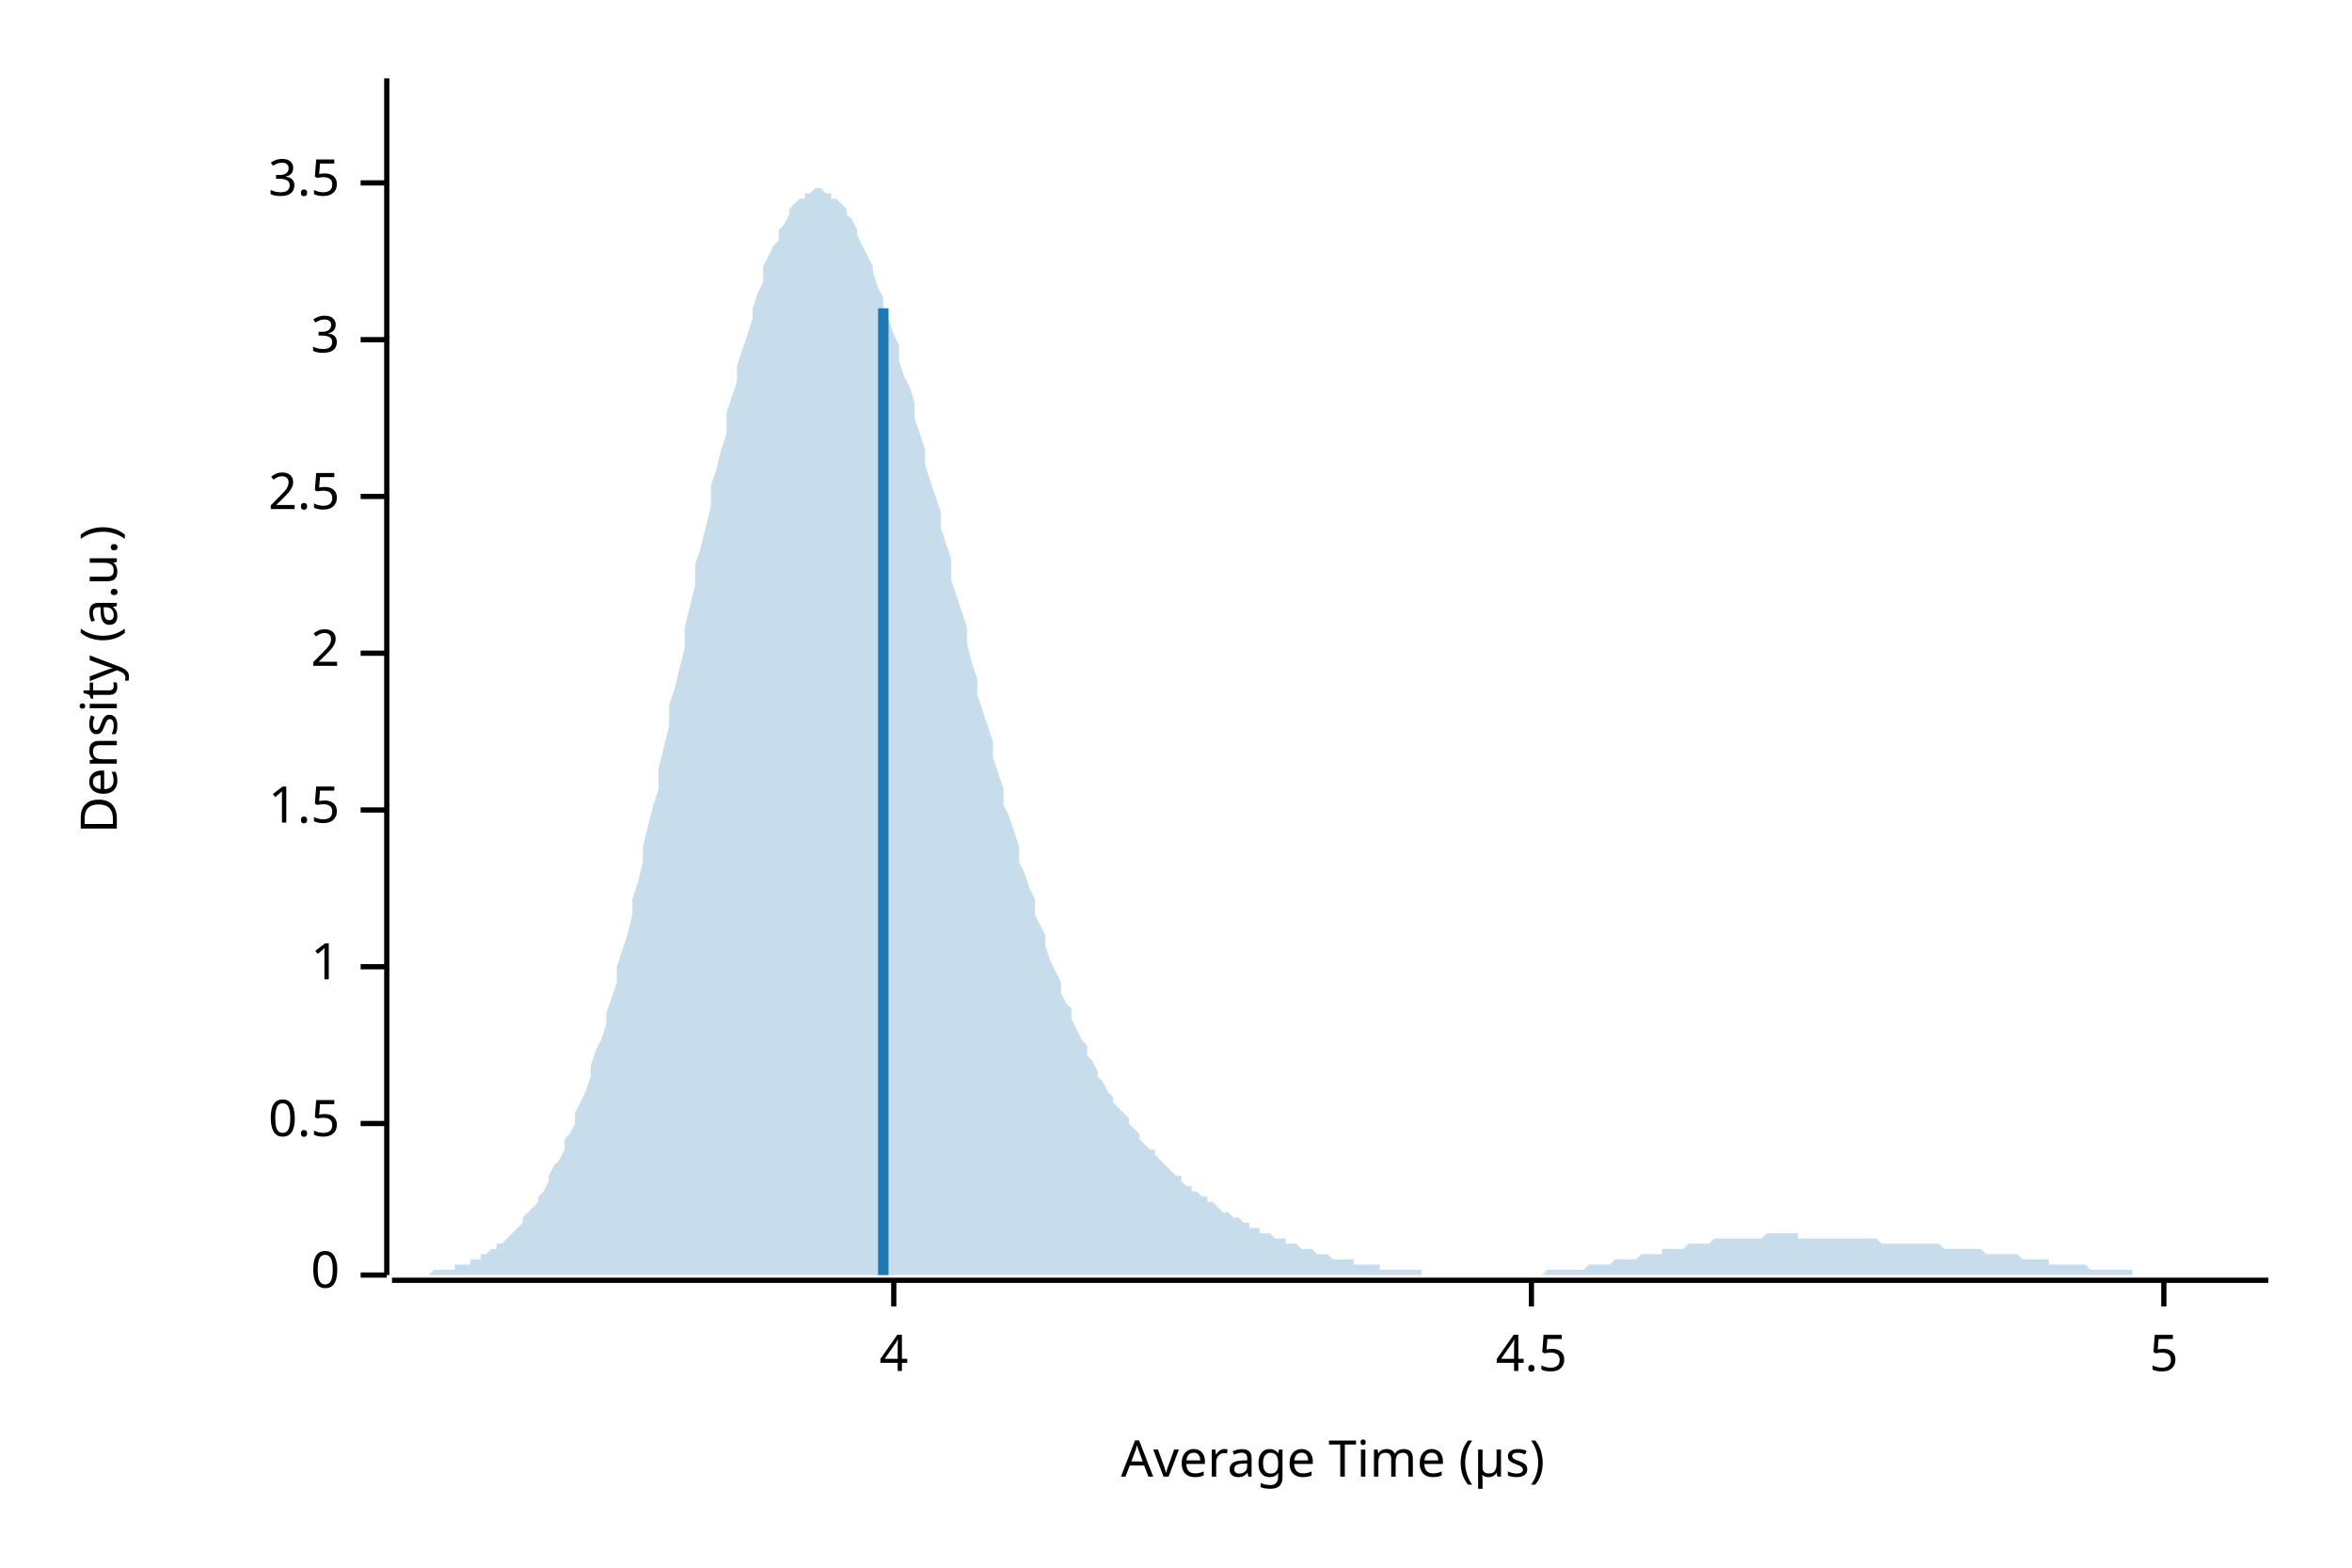
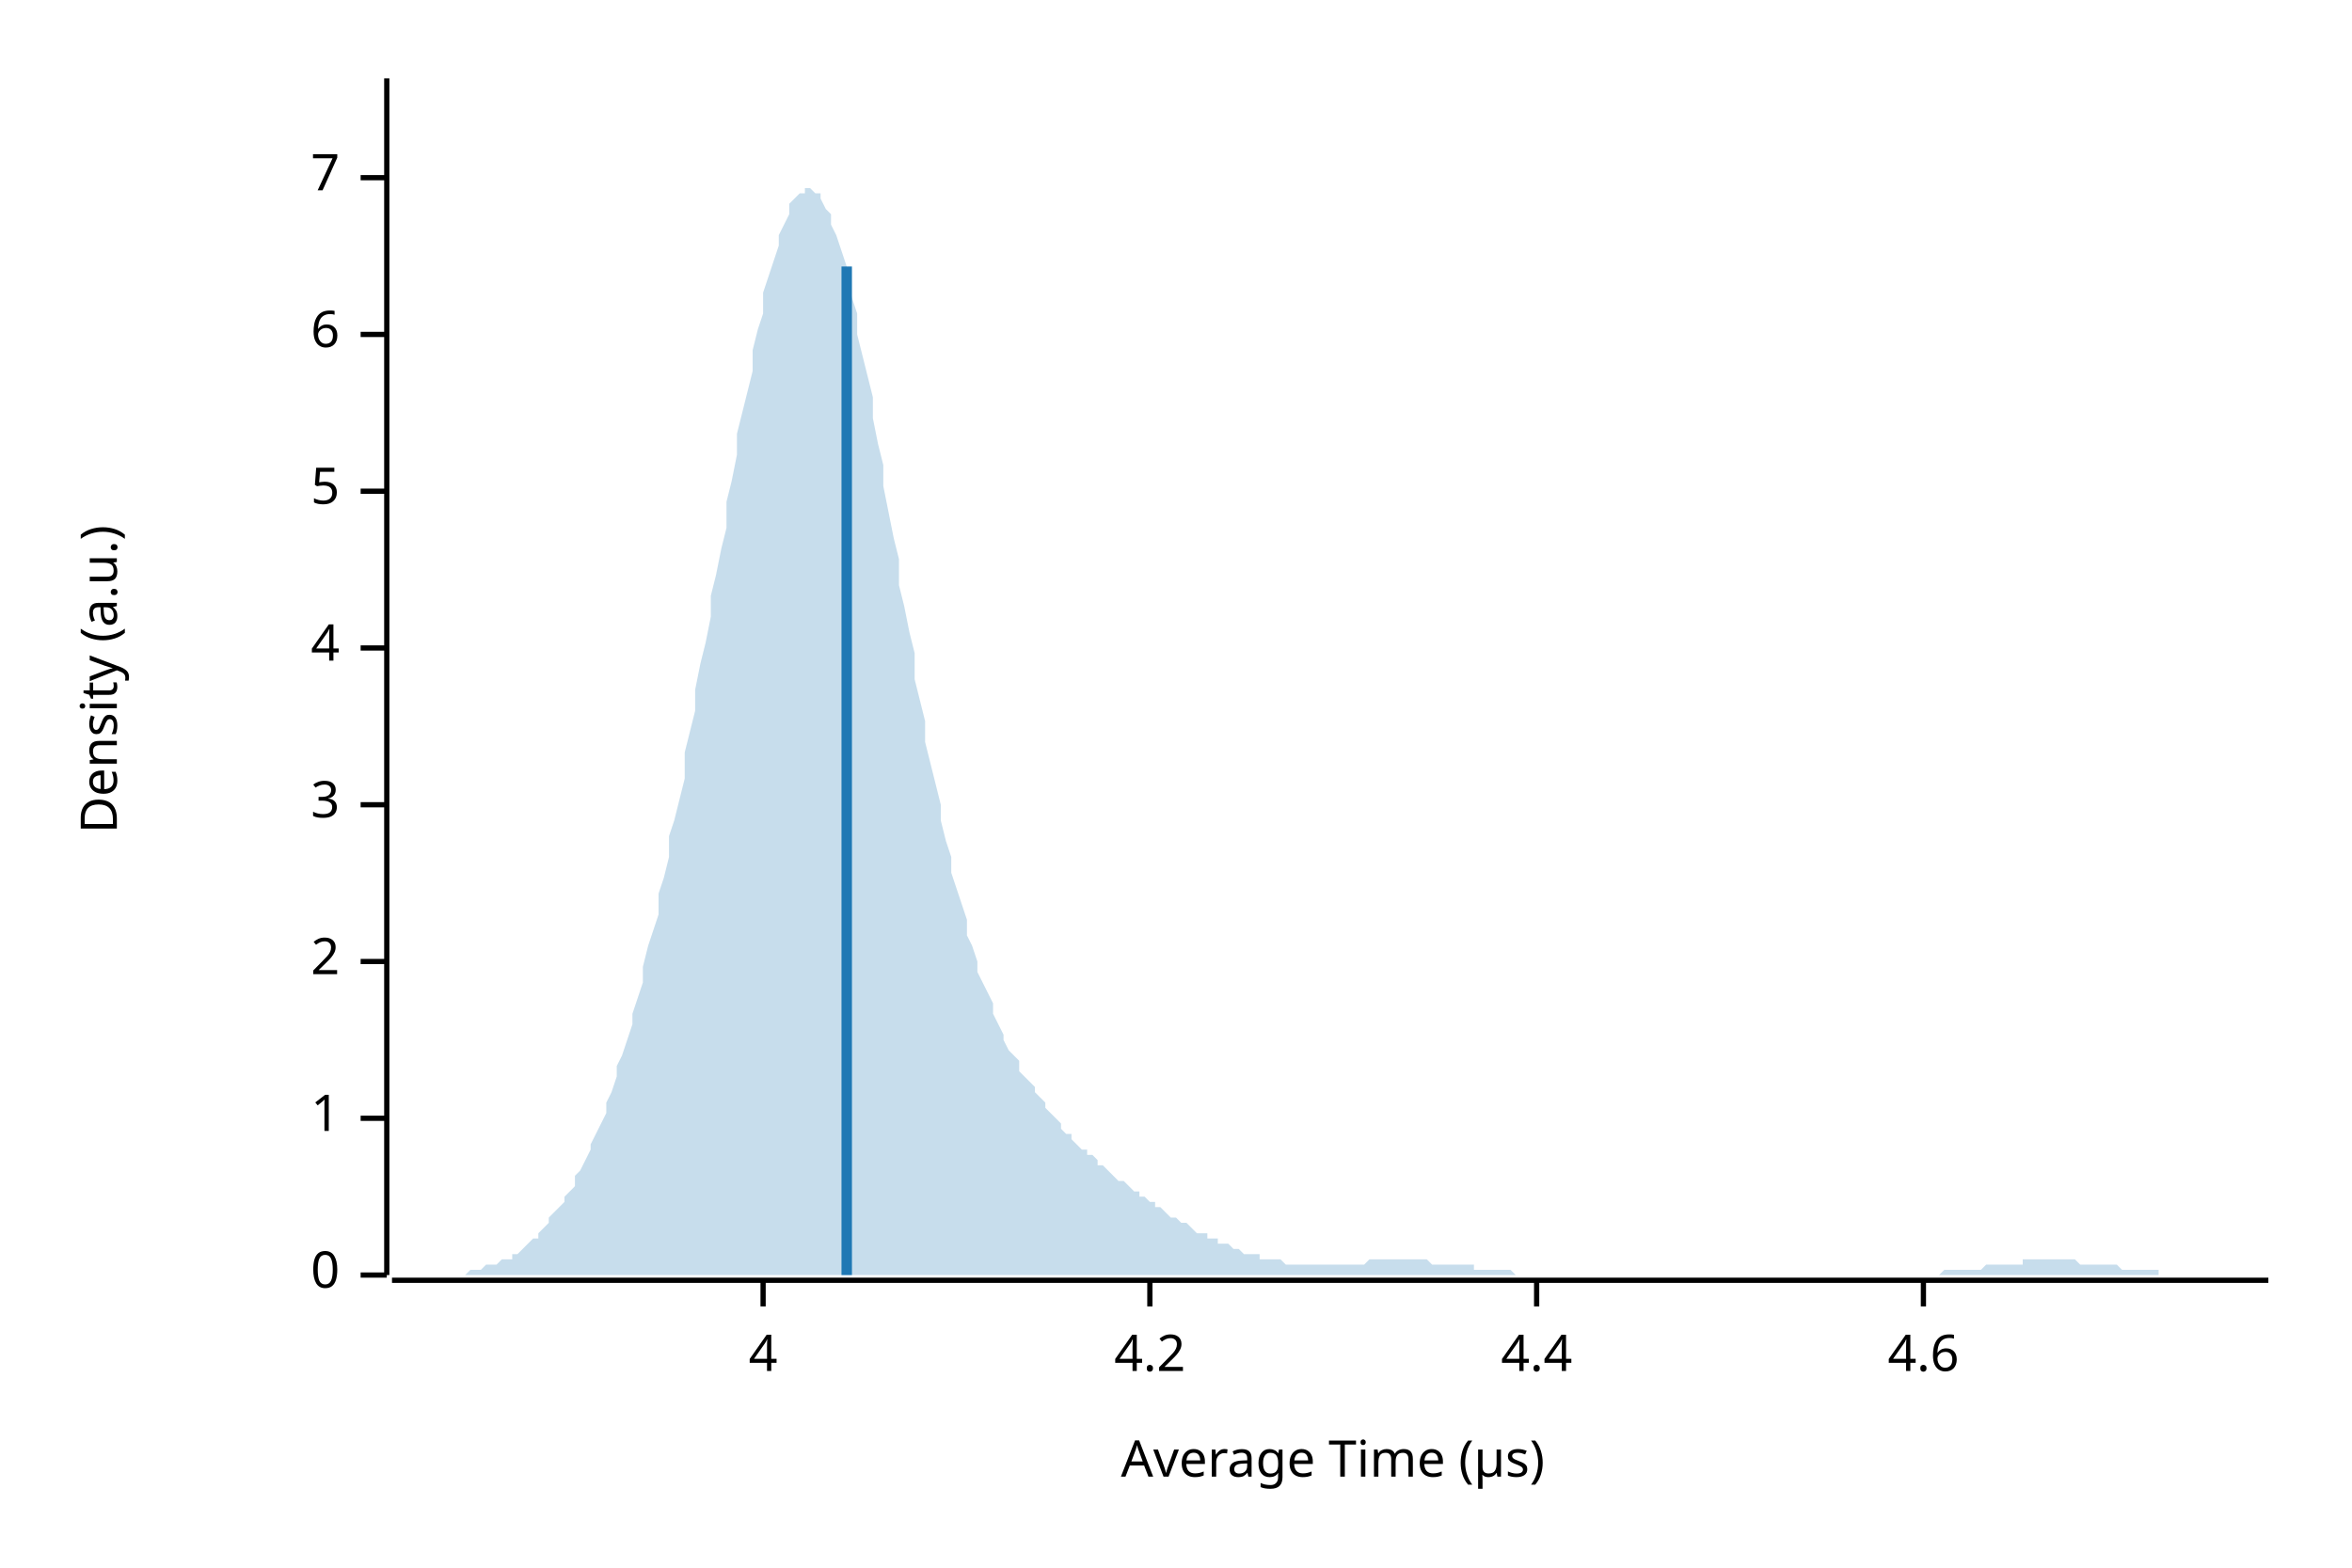
<svg xmlns="http://www.w3.org/2000/svg" width="450" height="300" viewBox="0 0 450 300">
  <text x="15" y="130" dy="0.76em" text-anchor="middle" font-family="sans-serif" font-size="9.677" opacity="1" fill="#000000" transform="rotate(270, 15, 130)">
Density (a.u.)
</text>
  <text x="255" y="285" dy="-0.5ex" text-anchor="middle" font-family="sans-serif" font-size="9.677" opacity="1" fill="#000000">
Average Time (µs)
</text>
  <polyline fill="none" opacity="1" stroke="#000000" stroke-width="1" points="74,15 74,244 " />
  <text x="65" y="244" dy="0.5ex" text-anchor="end" font-family="sans-serif" font-size="9.677" opacity="1" fill="#000000">
0
</text>
  <polyline fill="none" opacity="1" stroke="#000000" stroke-width="1" points="69,244 74,244 " />
-   <text x="65" y="215" dy="0.5ex" text-anchor="end" font-family="sans-serif" font-size="9.677" opacity="1" fill="#000000">
- 0.5
- </text>
-   <polyline fill="none" opacity="1" stroke="#000000" stroke-width="1" points="69,215 74,215 " />
-   <text x="65" y="185" dy="0.5ex" text-anchor="end" font-family="sans-serif" font-size="9.677" opacity="1" fill="#000000">
+   <text x="65" y="214" dy="0.5ex" text-anchor="end" font-family="sans-serif" font-size="9.677" opacity="1" fill="#000000">
1
</text>
-   <polyline fill="none" opacity="1" stroke="#000000" stroke-width="1" points="69,185 74,185 " />
-   <text x="65" y="155" dy="0.5ex" text-anchor="end" font-family="sans-serif" font-size="9.677" opacity="1" fill="#000000">
- 1.5
- </text>
-   <polyline fill="none" opacity="1" stroke="#000000" stroke-width="1" points="69,155 74,155 " />
-   <text x="65" y="125" dy="0.5ex" text-anchor="end" font-family="sans-serif" font-size="9.677" opacity="1" fill="#000000">
+   <polyline fill="none" opacity="1" stroke="#000000" stroke-width="1" points="69,214 74,214 " />
+   <text x="65" y="184" dy="0.5ex" text-anchor="end" font-family="sans-serif" font-size="9.677" opacity="1" fill="#000000">
2
</text>
-   <polyline fill="none" opacity="1" stroke="#000000" stroke-width="1" points="69,125 74,125 " />
-   <text x="65" y="95" dy="0.5ex" text-anchor="end" font-family="sans-serif" font-size="9.677" opacity="1" fill="#000000">
- 2.5
- </text>
-   <polyline fill="none" opacity="1" stroke="#000000" stroke-width="1" points="69,95 74,95 " />
-   <text x="65" y="65" dy="0.5ex" text-anchor="end" font-family="sans-serif" font-size="9.677" opacity="1" fill="#000000">
+   <polyline fill="none" opacity="1" stroke="#000000" stroke-width="1" points="69,184 74,184 " />
+   <text x="65" y="154" dy="0.5ex" text-anchor="end" font-family="sans-serif" font-size="9.677" opacity="1" fill="#000000">
3
</text>
-   <polyline fill="none" opacity="1" stroke="#000000" stroke-width="1" points="69,65 74,65 " />
-   <text x="65" y="35" dy="0.5ex" text-anchor="end" font-family="sans-serif" font-size="9.677" opacity="1" fill="#000000">
- 3.5
- </text>
-   <polyline fill="none" opacity="1" stroke="#000000" stroke-width="1" points="69,35 74,35 " />
-   <polyline fill="none" opacity="1" stroke="#000000" stroke-width="1" points="75,245 434,245 " />
-   <text x="171" y="255" dy="0.76em" text-anchor="middle" font-family="sans-serif" font-size="9.677" opacity="1" fill="#000000">
+   <polyline fill="none" opacity="1" stroke="#000000" stroke-width="1" points="69,154 74,154 " />
+   <text x="65" y="124" dy="0.5ex" text-anchor="end" font-family="sans-serif" font-size="9.677" opacity="1" fill="#000000">
4
</text>
-   <polyline fill="none" opacity="1" stroke="#000000" stroke-width="1" points="171,245 171,250 " />
-   <text x="293" y="255" dy="0.76em" text-anchor="middle" font-family="sans-serif" font-size="9.677" opacity="1" fill="#000000">
- 4.5
- </text>
-   <polyline fill="none" opacity="1" stroke="#000000" stroke-width="1" points="293,245 293,250 " />
-   <text x="414" y="255" dy="0.76em" text-anchor="middle" font-family="sans-serif" font-size="9.677" opacity="1" fill="#000000">
+   <polyline fill="none" opacity="1" stroke="#000000" stroke-width="1" points="69,124 74,124 " />
+   <text x="65" y="94" dy="0.5ex" text-anchor="end" font-family="sans-serif" font-size="9.677" opacity="1" fill="#000000">
5
</text>
-   <polyline fill="none" opacity="1" stroke="#000000" stroke-width="1" points="414,245 414,250 " />
-   <polygon opacity="0.25" fill="#1F78B4" points="75,244 75,244 76,244 77,244 77,244 78,244 79,244 80,244 80,244 81,244 82,244 82,244 83,243 84,243 85,243 85,243 86,243 87,243 87,242 88,242 89,242 90,242 90,241 91,241 92,241 92,240 93,240 94,239 95,239 95,238 96,238 97,237 98,236 98,236 99,235 100,234 100,233 101,232 102,231 103,230 103,229 104,228 105,226 105,225 106,223 107,222 108,220 108,218 109,217 110,215 110,213 111,211 112,209 113,206 113,204 114,201 115,199 116,196 116,194 117,191 118,188 118,185 119,182 120,179 121,175 121,172 122,169 123,165 123,162 124,158 125,154 126,151 126,147 127,143 128,139 128,135 129,132 130,128 131,124 131,120 132,116 133,112 133,108 134,105 135,101 136,97 136,93 137,90 138,86 139,83 139,79 140,76 141,73 141,70 142,67 143,64 144,61 144,59 145,56 146,54 146,51 147,49 148,47 149,46 149,44 150,43 151,41 151,40 152,39 153,38 154,38 154,37 155,37 156,36 157,36 157,36 158,37 159,37 159,38 160,38 161,39 162,40 162,41 163,42 164,44 164,45 165,47 166,49 167,51 167,52 168,55 169,57 169,59 170,61 171,64 172,66 172,69 173,72 174,74 175,77 175,80 176,83 177,86 177,89 178,92 179,95 180,98 180,101 181,104 182,107 182,111 183,114 184,117 185,120 185,123 186,127 187,130 187,133 188,136 189,139 190,142 190,145 191,148 192,151 192,154 193,156 194,159 195,162 195,165 196,167 197,170 198,172 198,175 199,177 200,179 200,181 201,184 202,186 203,188 203,190 204,192 205,193 205,195 206,197 207,199 208,200 208,202 209,203 210,205 210,206 211,207 212,209 213,210 213,211 214,212 215,213 216,214 216,215 217,216 218,217 218,218 219,219 220,220 221,220 221,221 222,222 223,223 223,223 224,224 225,225 226,225 226,226 227,227 228,227 228,228 229,228 230,229 231,229 231,230 232,230 233,231 233,231 234,232 235,232 236,233 236,233 237,233 238,234 239,234 239,235 240,235 241,235 241,236 242,236 243,236 244,237 244,237 245,237 246,237 246,238 247,238 248,238 249,239 249,239 250,239 251,239 251,239 252,240 253,240 254,240 254,240 255,241 256,241 257,241 257,241 258,241 259,241 259,242 260,242 261,242 262,242 262,242 263,242 264,242 264,243 265,243 266,243 267,243 267,243 268,243 269,243 269,243 270,243 271,243 272,243 272,244 273,244 274,244 275,244 275,244 276,244 277,244 277,244 278,244 279,244 280,244 280,244 281,244 282,244 282,244 283,244 284,244 285,244 285,244 286,244 287,244 287,244 288,244 289,244 290,244 290,244 291,244 292,244 292,244 293,244 294,244 295,244 295,244 296,243 297,243 298,243 298,243 299,243 300,243 300,243 301,243 302,243 303,243 303,243 304,242 305,242 305,242 306,242 307,242 308,242 308,242 309,241 310,241 310,241 311,241 312,241 313,241 313,241 314,240 315,240 316,240 316,240 317,240 318,240 318,239 319,239 320,239 321,239 321,239 322,239 323,238 323,238 324,238 325,238 326,238 326,238 327,238 328,237 328,237 329,237 330,237 331,237 331,237 332,237 333,237 333,237 334,237 335,237 336,237 336,237 337,237 338,236 339,236 339,236 340,236 341,236 341,236 342,236 343,236 344,236 344,237 345,237 346,237 346,237 347,237 348,237 349,237 349,237 350,237 351,237 351,237 352,237 353,237 354,237 354,237 355,237 356,237 357,237 357,237 358,237 359,237 359,237 360,238 361,238 362,238 362,238 363,238 364,238 364,238 365,238 366,238 367,238 367,238 368,238 369,238 369,238 370,238 371,238 372,239 372,239 373,239 374,239 375,239 375,239 376,239 377,239 377,239 378,239 379,239 380,240 380,240 381,240 382,240 382,240 383,240 384,240 385,240 385,240 386,240 387,241 387,241 388,241 389,241 390,241 390,241 391,241 392,241 392,242 393,242 394,242 395,242 395,242 396,242 397,242 398,242 398,242 399,242 400,243 400,243 401,243 402,243 403,243 403,243 404,243 405,243 405,243 406,243 407,243 408,243 408,244 409,244 410,244 410,244 411,244 412,244 413,244 413,244 414,244 415,244 416,244 416,244 417,244 418,244 418,244 419,244 420,244 421,244 421,244 422,244 423,244 423,244 424,244 425,244 426,244 426,244 427,244 428,244 428,244 429,244 430,244 431,244 431,244 432,244 433,244 434,244 434,244 75,244 " />
-   <polyline fill="none" opacity="1" stroke="#1F78B4" stroke-width="2" points="169,244 169,59 " />
+   <polyline fill="none" opacity="1" stroke="#000000" stroke-width="1" points="69,94 74,94 " />
+   <text x="65" y="64" dy="0.5ex" text-anchor="end" font-family="sans-serif" font-size="9.677" opacity="1" fill="#000000">
+ 6
+ </text>
+   <polyline fill="none" opacity="1" stroke="#000000" stroke-width="1" points="69,64 74,64 " />
+   <text x="65" y="34" dy="0.5ex" text-anchor="end" font-family="sans-serif" font-size="9.677" opacity="1" fill="#000000">
+ 7
+ </text>
+   <polyline fill="none" opacity="1" stroke="#000000" stroke-width="1" points="69,34 74,34 " />
+   <polyline fill="none" opacity="1" stroke="#000000" stroke-width="1" points="75,245 434,245 " />
+   <text x="146" y="255" dy="0.76em" text-anchor="middle" font-family="sans-serif" font-size="9.677" opacity="1" fill="#000000">
+ 4
+ </text>
+   <polyline fill="none" opacity="1" stroke="#000000" stroke-width="1" points="146,245 146,250 " />
+   <text x="220" y="255" dy="0.76em" text-anchor="middle" font-family="sans-serif" font-size="9.677" opacity="1" fill="#000000">
+ 4.2
+ </text>
+   <polyline fill="none" opacity="1" stroke="#000000" stroke-width="1" points="220,245 220,250 " />
+   <text x="294" y="255" dy="0.76em" text-anchor="middle" font-family="sans-serif" font-size="9.677" opacity="1" fill="#000000">
+ 4.4
+ </text>
+   <polyline fill="none" opacity="1" stroke="#000000" stroke-width="1" points="294,245 294,250 " />
+   <text x="368" y="255" dy="0.76em" text-anchor="middle" font-family="sans-serif" font-size="9.677" opacity="1" fill="#000000">
+ 4.6
+ </text>
+   <polyline fill="none" opacity="1" stroke="#000000" stroke-width="1" points="368,245 368,250 " />
+   <polygon opacity="0.25" fill="#1F78B4" points="75,244 75,244 76,244 77,244 77,244 78,244 79,244 80,244 80,244 81,244 82,244 82,244 83,244 84,244 85,244 85,244 86,244 87,244 87,244 88,244 89,244 90,243 90,243 91,243 92,243 92,243 93,242 94,242 95,242 95,242 96,241 97,241 98,241 98,240 99,240 100,239 100,239 101,238 102,237 103,237 103,236 104,235 105,234 105,233 106,232 107,231 108,230 108,229 109,228 110,227 110,225 111,224 112,222 113,220 113,219 114,217 115,215 116,213 116,211 117,209 118,206 118,204 119,202 120,199 121,196 121,194 122,191 123,188 123,185 124,181 125,178 126,175 126,171 127,168 128,164 128,160 129,157 130,153 131,149 131,144 132,140 133,136 133,132 134,127 135,123 136,118 136,114 137,110 138,105 139,101 139,96 140,92 141,87 141,83 142,79 143,75 144,71 144,67 145,63 146,60 146,56 147,53 148,50 149,47 149,45 150,43 151,41 151,39 152,38 153,37 154,37 154,36 155,36 156,37 157,37 157,38 158,40 159,41 159,43 160,45 161,48 162,51 162,54 163,57 164,60 164,64 165,68 166,72 167,76 167,80 168,85 169,89 169,93 170,98 171,103 172,107 172,112 173,116 174,121 175,125 175,130 176,134 177,138 177,142 178,146 179,150 180,154 180,157 181,161 182,164 182,167 183,170 184,173 185,176 185,179 186,181 187,184 187,186 188,188 189,190 190,192 190,194 191,196 192,198 192,199 193,201 194,202 195,203 195,205 196,206 197,207 198,208 198,209 199,210 200,211 200,212 201,213 202,214 203,215 203,216 204,217 205,217 205,218 206,219 207,220 208,220 208,221 209,221 210,222 210,223 211,223 212,224 213,225 213,225 214,226 215,226 216,227 216,227 217,228 218,228 218,229 219,229 220,230 221,230 221,231 222,231 223,232 223,232 224,233 225,233 226,234 226,234 227,234 228,235 228,235 229,236 230,236 231,236 231,237 232,237 233,237 233,238 234,238 235,238 236,239 236,239 237,239 238,240 239,240 239,240 240,240 241,240 241,241 242,241 243,241 244,241 244,241 245,241 246,242 246,242 247,242 248,242 249,242 249,242 250,242 251,242 251,242 252,242 253,242 254,242 254,242 255,242 256,242 257,242 257,242 258,242 259,242 259,242 260,242 261,242 262,241 262,241 263,241 264,241 264,241 265,241 266,241 267,241 267,241 268,241 269,241 269,241 270,241 271,241 272,241 272,241 273,241 274,242 275,242 275,242 276,242 277,242 277,242 278,242 279,242 280,242 280,242 281,242 282,242 282,243 283,243 284,243 285,243 285,243 286,243 287,243 287,243 288,243 289,243 290,244 290,244 291,244 292,244 292,244 293,244 294,244 295,244 295,244 296,244 297,244 298,244 298,244 299,244 300,244 300,244 301,244 302,244 303,244 303,244 304,244 305,244 305,244 306,244 307,244 308,244 308,244 309,244 310,244 310,244 311,244 312,244 313,244 313,244 314,244 315,244 316,244 316,244 317,244 318,244 318,244 319,244 320,244 321,244 321,244 322,244 323,244 323,244 324,244 325,244 326,244 326,244 327,244 328,244 328,244 329,244 330,244 331,244 331,244 332,244 333,244 333,244 334,244 335,244 336,244 336,244 337,244 338,244 339,244 339,244 340,244 341,244 341,244 342,244 343,244 344,244 344,244 345,244 346,244 346,244 347,244 348,244 349,244 349,244 350,244 351,244 351,244 352,244 353,244 354,244 354,244 355,244 356,244 357,244 357,244 358,244 359,244 359,244 360,244 361,244 362,244 362,244 363,244 364,244 364,244 365,244 366,244 367,244 367,244 368,244 369,244 369,244 370,244 371,244 372,243 372,243 373,243 374,243 375,243 375,243 376,243 377,243 377,243 378,243 379,243 380,242 380,242 381,242 382,242 382,242 383,242 384,242 385,242 385,242 386,242 387,242 387,241 388,241 389,241 390,241 390,241 391,241 392,241 392,241 393,241 394,241 395,241 395,241 396,241 397,241 398,242 398,242 399,242 400,242 400,242 401,242 402,242 403,242 403,242 404,242 405,242 405,242 406,243 407,243 408,243 408,243 409,243 410,243 410,243 411,243 412,243 413,243 413,244 414,244 415,244 416,244 416,244 417,244 418,244 418,244 419,244 420,244 421,244 421,244 422,244 423,244 423,244 424,244 425,244 426,244 426,244 427,244 428,244 428,244 429,244 430,244 431,244 431,244 432,244 433,244 434,244 434,244 75,244 " />
+   <polyline fill="none" opacity="1" stroke="#1F78B4" stroke-width="2" points="162,244 162,51 " />
</svg>
